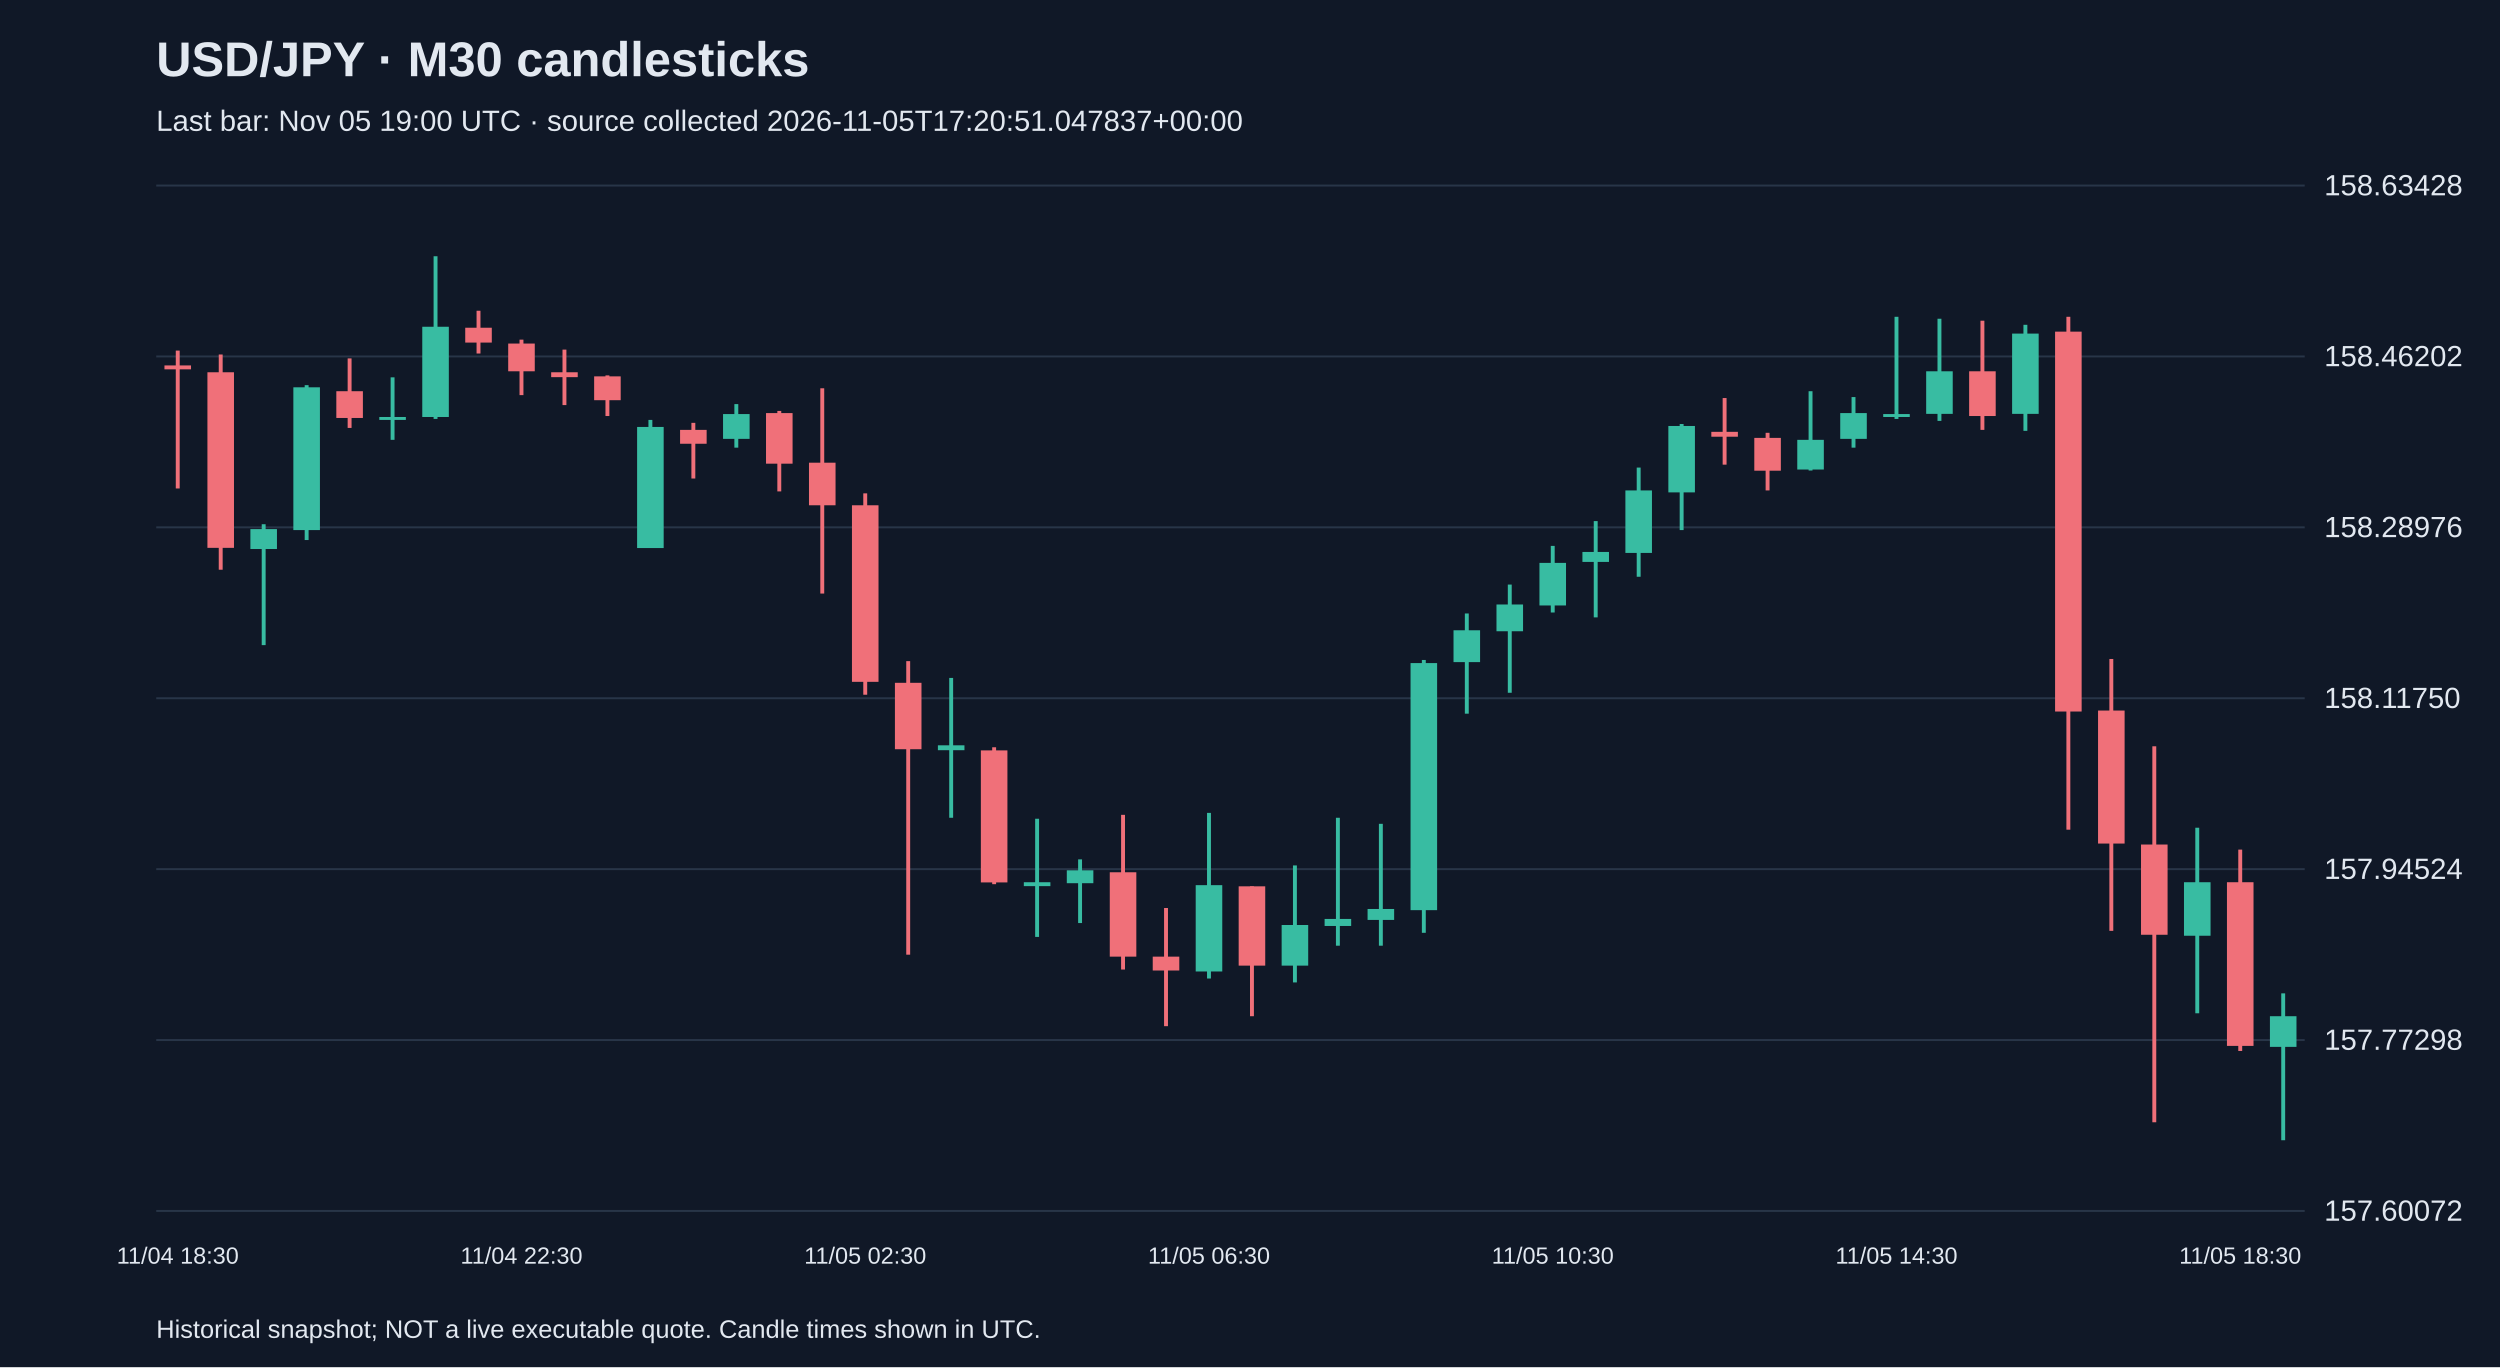
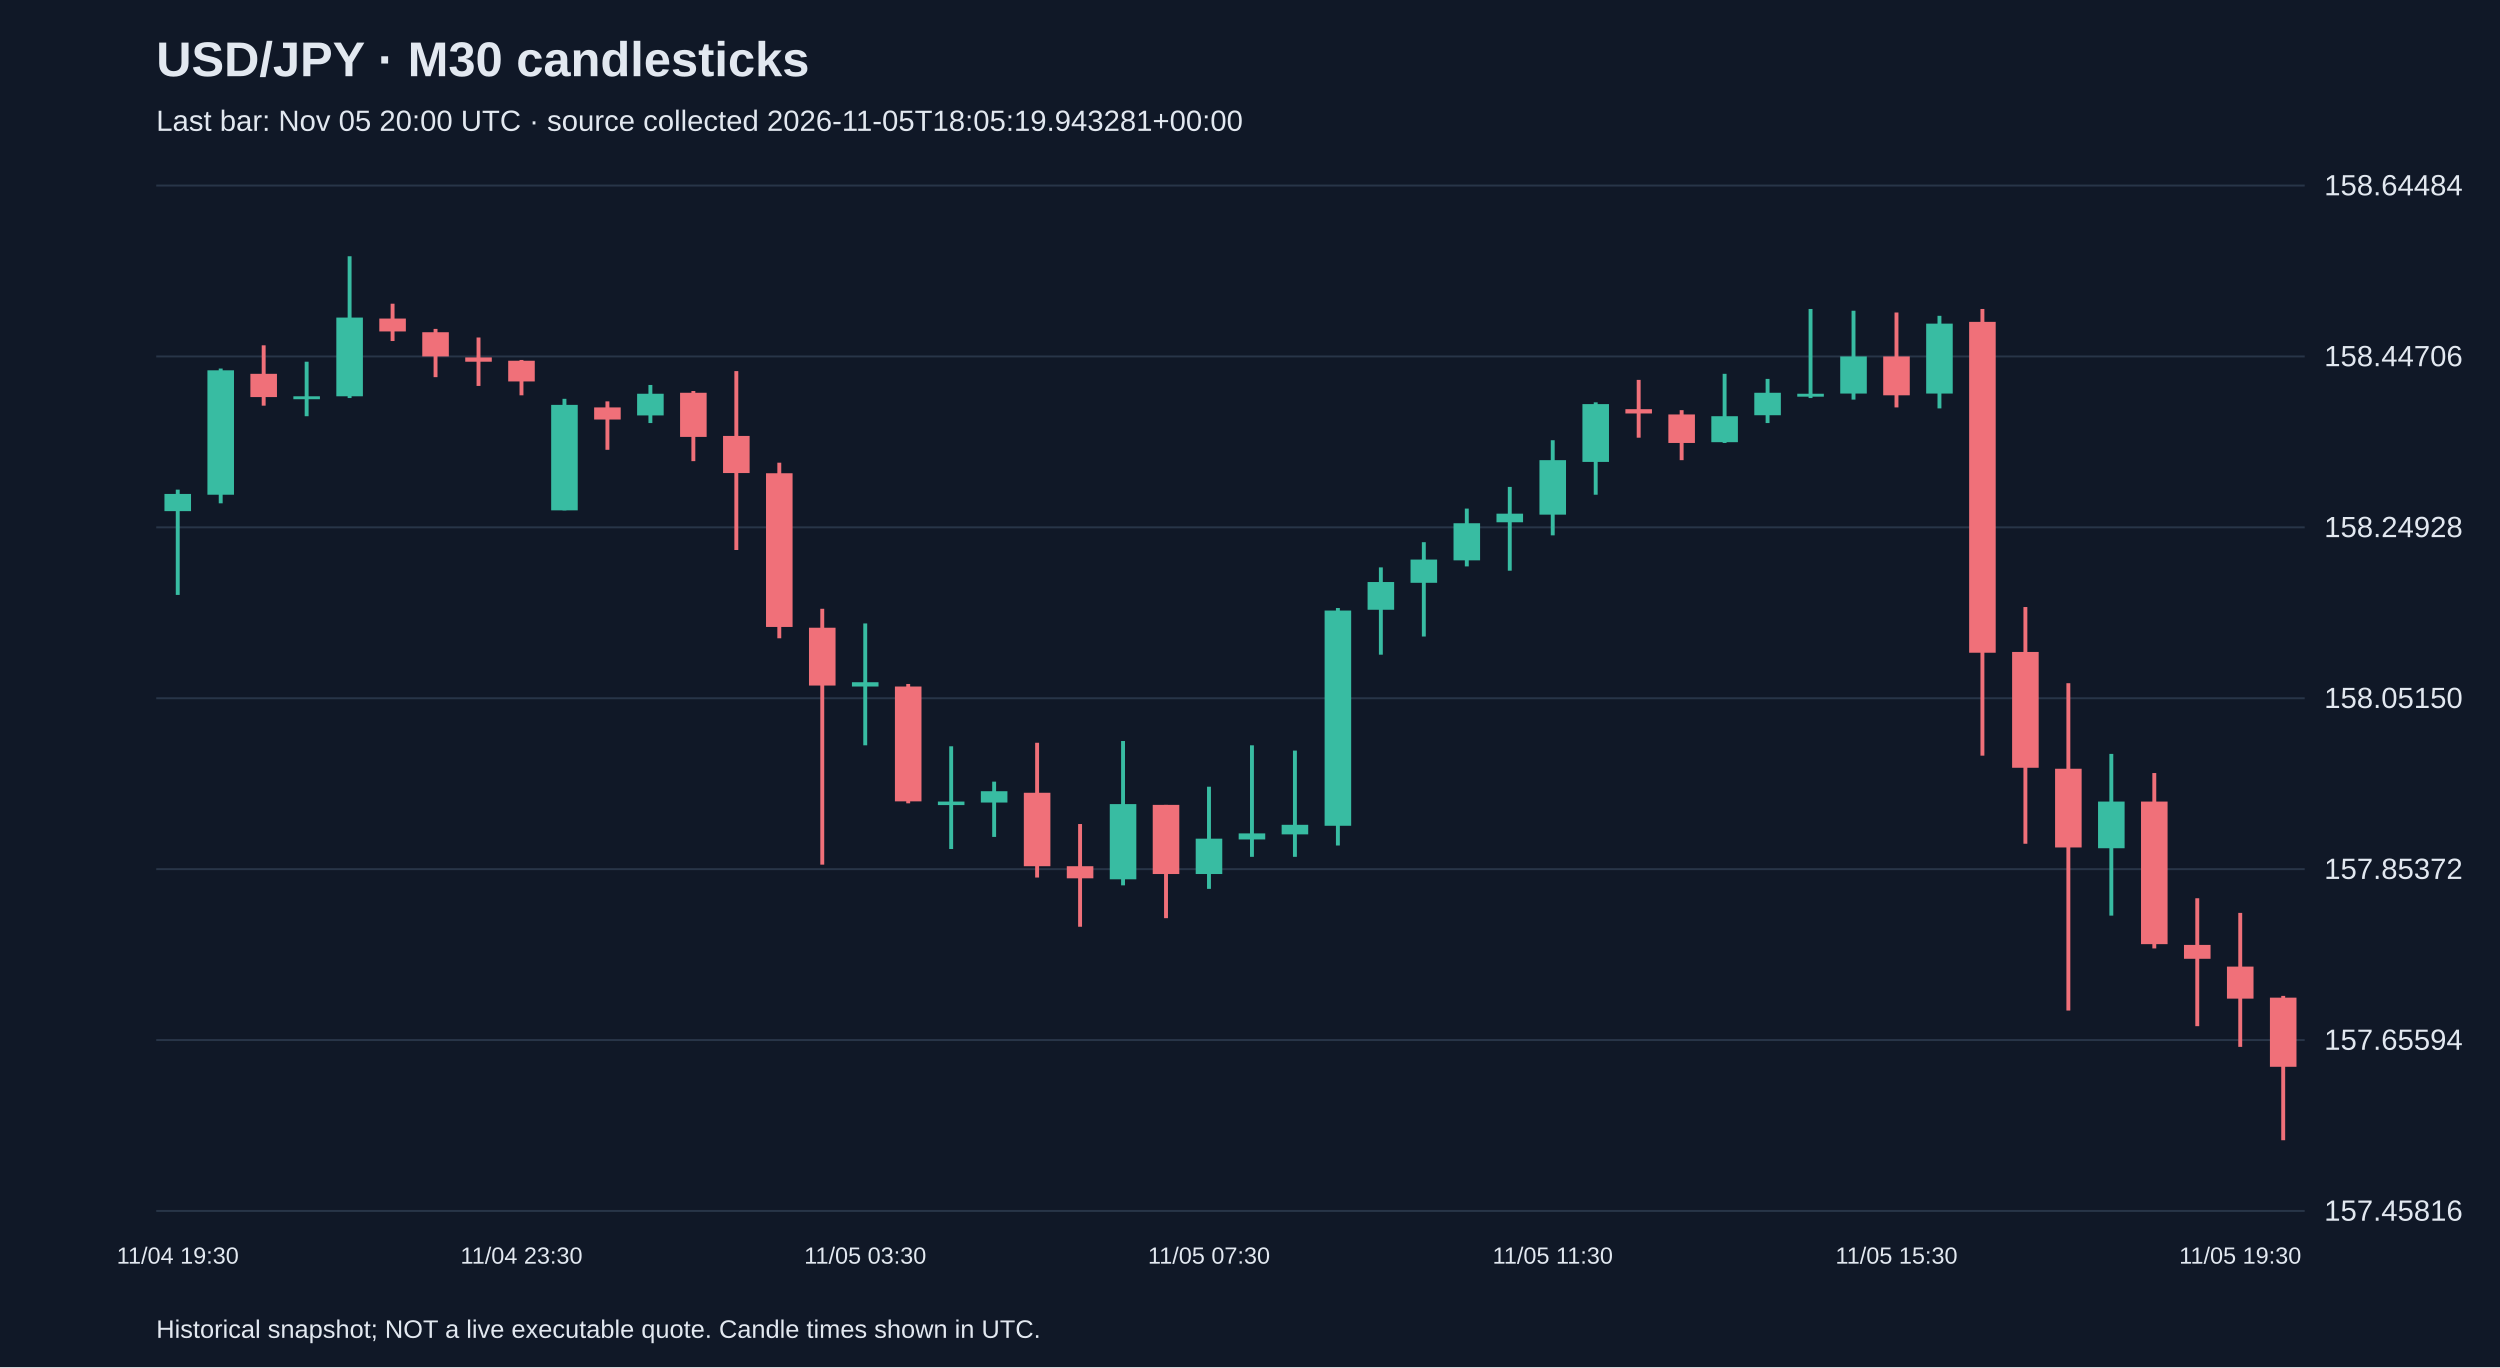
<svg xmlns="http://www.w3.org/2000/svg" viewBox="0 0 1280 700">
  <rect width="100%" height="100%" fill="#101827" />
  <style>text{font-family:Arial,sans-serif;fill:#e2e8f0}</style>
  <text x="80" y="39" font-size="25" font-weight="bold">USD/JPY · M30 candlesticks</text>
-   <text x="80" y="67" font-size="15" fill="#a6b1c5">Last bar: Nov 05 19:00 UTC · source collected 2026-11-05T17:20:51.047837+00:00</text>
+   <text x="80" y="67" font-size="15" fill="#a6b1c5">Last bar: Nov 05 20:00 UTC · source collected 2026-11-05T18:05:19.943281+00:00</text>
  <line x1="80" y1="620.0" x2="1180" y2="620.0" stroke="#283548" />
-   <text x="1190" y="625.0" font-size="15">157.60072</text>
+   <text x="1190" y="625.0" font-size="15">157.45816</text>
  <line x1="80" y1="532.5" x2="1180" y2="532.5" stroke="#283548" />
-   <text x="1190" y="537.5" font-size="15">157.77298</text>
+   <text x="1190" y="537.5" font-size="15">157.65594</text>
  <line x1="80" y1="445.0" x2="1180" y2="445.0" stroke="#283548" />
-   <text x="1190" y="450.0" font-size="15">157.94524</text>
+   <text x="1190" y="450.0" font-size="15">157.85372</text>
  <line x1="80" y1="357.5" x2="1180" y2="357.5" stroke="#283548" />
-   <text x="1190" y="362.5" font-size="15">158.11750</text>
+   <text x="1190" y="362.5" font-size="15">158.05150</text>
  <line x1="80" y1="270.0" x2="1180" y2="270.0" stroke="#283548" />
-   <text x="1190" y="275.0" font-size="15">158.28976</text>
+   <text x="1190" y="275.0" font-size="15">158.24928</text>
  <line x1="80" y1="182.5" x2="1180" y2="182.5" stroke="#283548" />
-   <text x="1190" y="187.5" font-size="15">158.46202</text>
+   <text x="1190" y="187.5" font-size="15">158.44706</text>
  <line x1="80" y1="95.0" x2="1180" y2="95.0" stroke="#283548" />
-   <text x="1190" y="100.0" font-size="15">158.63428</text>
-   <line x1="91.0" y1="179.5" x2="91.0" y2="250.1" stroke="#f07079" stroke-width="2" />
-   <rect x="84.2" y="187.1" width="13.6" height="2.0" fill="#f07079" />
-   <text x="91.0" y="647" text-anchor="middle" font-size="12">11/04 18:30</text>
-   <line x1="113.0" y1="181.5" x2="113.0" y2="291.7" stroke="#f07079" stroke-width="2" />
-   <rect x="106.2" y="190.6" width="13.6" height="89.9" fill="#f07079" />
-   <line x1="135.0" y1="268.4" x2="135.0" y2="330.3" stroke="#38bca2" stroke-width="2" />
-   <rect x="128.2" y="270.9" width="13.6" height="10.2" fill="#38bca2" />
-   <line x1="157.0" y1="197.2" x2="157.0" y2="276.5" stroke="#38bca2" stroke-width="2" />
-   <rect x="150.2" y="198.3" width="13.6" height="73.1" fill="#38bca2" />
-   <line x1="179.0" y1="183.5" x2="179.0" y2="219.1" stroke="#f07079" stroke-width="2" />
-   <rect x="172.2" y="200.3" width="13.6" height="13.7" fill="#f07079" />
-   <line x1="201.0" y1="193.2" x2="201.0" y2="225.2" stroke="#38bca2" stroke-width="2" />
-   <rect x="194.2" y="213.5" width="13.6" height="1.5" fill="#38bca2" />
-   <line x1="223.0" y1="131.2" x2="223.0" y2="214.5" stroke="#38bca2" stroke-width="2" />
-   <rect x="216.2" y="167.3" width="13.6" height="46.2" fill="#38bca2" />
-   <line x1="245.0" y1="159.1" x2="245.0" y2="181.0" stroke="#f07079" stroke-width="2" />
-   <rect x="238.2" y="167.8" width="13.6" height="7.6" fill="#f07079" />
-   <line x1="267.0" y1="173.9" x2="267.0" y2="202.3" stroke="#f07079" stroke-width="2" />
-   <rect x="260.2" y="175.9" width="13.6" height="14.2" fill="#f07079" />
-   <text x="267.0" y="647" text-anchor="middle" font-size="12">11/04 22:30</text>
-   <line x1="289.0" y1="179.0" x2="289.0" y2="207.4" stroke="#f07079" stroke-width="2" />
-   <rect x="282.2" y="190.6" width="13.6" height="2.5" fill="#f07079" />
-   <line x1="311.0" y1="192.2" x2="311.0" y2="213.0" stroke="#f07079" stroke-width="2" />
-   <rect x="304.2" y="192.7" width="13.6" height="12.2" fill="#f07079" />
-   <line x1="333.0" y1="215.0" x2="333.0" y2="280.5" stroke="#38bca2" stroke-width="2" />
-   <rect x="326.2" y="218.6" width="13.6" height="62.0" fill="#38bca2" />
-   <line x1="355.0" y1="216.5" x2="355.0" y2="245.0" stroke="#f07079" stroke-width="2" />
-   <rect x="348.2" y="220.1" width="13.6" height="7.1" fill="#f07079" />
-   <line x1="377.0" y1="206.9" x2="377.0" y2="229.2" stroke="#38bca2" stroke-width="2" />
-   <rect x="370.2" y="212.0" width="13.6" height="12.7" fill="#38bca2" />
-   <line x1="399.0" y1="210.4" x2="399.0" y2="251.6" stroke="#f07079" stroke-width="2" />
-   <rect x="392.2" y="211.5" width="13.6" height="25.9" fill="#f07079" />
-   <line x1="421.0" y1="198.8" x2="421.0" y2="303.9" stroke="#f07079" stroke-width="2" />
-   <rect x="414.2" y="236.9" width="13.6" height="21.8" fill="#f07079" />
-   <line x1="443.0" y1="252.6" x2="443.0" y2="355.7" stroke="#f07079" stroke-width="2" />
-   <rect x="436.2" y="258.7" width="13.6" height="90.4" fill="#f07079" />
-   <text x="443.0" y="647" text-anchor="middle" font-size="12">11/05 02:30</text>
-   <line x1="465.0" y1="338.5" x2="465.0" y2="488.8" stroke="#f07079" stroke-width="2" />
-   <rect x="458.2" y="349.6" width="13.6" height="34.0" fill="#f07079" />
-   <line x1="487.0" y1="347.1" x2="487.0" y2="418.7" stroke="#38bca2" stroke-width="2" />
-   <rect x="480.2" y="381.6" width="13.6" height="2.5" fill="#38bca2" />
-   <line x1="509.0" y1="382.6" x2="509.0" y2="452.7" stroke="#f07079" stroke-width="2" />
-   <rect x="502.2" y="384.2" width="13.6" height="67.6" fill="#f07079" />
-   <line x1="531.0" y1="419.2" x2="531.0" y2="479.7" stroke="#38bca2" stroke-width="2" />
-   <rect x="524.2" y="451.7" width="13.6" height="2.0" fill="#38bca2" />
-   <line x1="553.0" y1="440.0" x2="553.0" y2="472.6" stroke="#38bca2" stroke-width="2" />
-   <rect x="546.2" y="445.6" width="13.6" height="6.6" fill="#38bca2" />
-   <line x1="575.0" y1="417.2" x2="575.0" y2="496.4" stroke="#f07079" stroke-width="2" />
-   <rect x="568.2" y="446.6" width="13.6" height="43.2" fill="#f07079" />
-   <line x1="597.0" y1="464.9" x2="597.0" y2="525.4" stroke="#f07079" stroke-width="2" />
-   <rect x="590.2" y="489.8" width="13.6" height="7.1" fill="#f07079" />
-   <line x1="619.0" y1="416.2" x2="619.0" y2="501.0" stroke="#38bca2" stroke-width="2" />
-   <rect x="612.2" y="453.2" width="13.6" height="44.2" fill="#38bca2" />
-   <text x="619.0" y="647" text-anchor="middle" font-size="12">11/05 06:30</text>
-   <line x1="641.0" y1="453.8" x2="641.0" y2="520.3" stroke="#f07079" stroke-width="2" />
-   <rect x="634.2" y="453.8" width="13.6" height="40.6" fill="#f07079" />
-   <line x1="663.0" y1="443.1" x2="663.0" y2="503.0" stroke="#38bca2" stroke-width="2" />
-   <rect x="656.2" y="473.6" width="13.6" height="20.8" fill="#38bca2" />
-   <line x1="685.0" y1="418.7" x2="685.0" y2="484.2" stroke="#38bca2" stroke-width="2" />
-   <rect x="678.2" y="470.5" width="13.6" height="3.6" fill="#38bca2" />
-   <line x1="707.0" y1="421.8" x2="707.0" y2="484.2" stroke="#38bca2" stroke-width="2" />
-   <rect x="700.2" y="465.4" width="13.6" height="5.6" fill="#38bca2" />
-   <line x1="729.0" y1="337.9" x2="729.0" y2="477.6" stroke="#38bca2" stroke-width="2" />
-   <rect x="722.2" y="339.5" width="13.6" height="126.5" fill="#38bca2" />
-   <line x1="751.0" y1="314.1" x2="751.0" y2="365.4" stroke="#38bca2" stroke-width="2" />
-   <rect x="744.2" y="322.7" width="13.6" height="16.3" fill="#38bca2" />
-   <line x1="773.0" y1="299.3" x2="773.0" y2="354.7" stroke="#38bca2" stroke-width="2" />
-   <rect x="766.2" y="309.5" width="13.6" height="13.7" fill="#38bca2" />
-   <line x1="795.0" y1="279.5" x2="795.0" y2="313.6" stroke="#38bca2" stroke-width="2" />
-   <rect x="788.2" y="288.2" width="13.6" height="21.8" fill="#38bca2" />
-   <text x="795.0" y="647" text-anchor="middle" font-size="12">11/05 10:30</text>
-   <line x1="817.0" y1="266.8" x2="817.0" y2="316.1" stroke="#38bca2" stroke-width="2" />
-   <rect x="810.2" y="282.6" width="13.6" height="5.1" fill="#38bca2" />
-   <line x1="839.0" y1="239.4" x2="839.0" y2="295.3" stroke="#38bca2" stroke-width="2" />
-   <rect x="832.2" y="251.1" width="13.6" height="32.0" fill="#38bca2" />
-   <line x1="861.0" y1="217.1" x2="861.0" y2="271.4" stroke="#38bca2" stroke-width="2" />
-   <rect x="854.2" y="218.1" width="13.6" height="34.0" fill="#38bca2" />
-   <line x1="883.0" y1="203.8" x2="883.0" y2="237.9" stroke="#f07079" stroke-width="2" />
-   <rect x="876.2" y="221.1" width="13.6" height="2.5" fill="#f07079" />
-   <line x1="905.0" y1="221.6" x2="905.0" y2="251.1" stroke="#f07079" stroke-width="2" />
-   <rect x="898.2" y="224.2" width="13.6" height="16.8" fill="#f07079" />
-   <line x1="927.0" y1="200.3" x2="927.0" y2="240.9" stroke="#38bca2" stroke-width="2" />
-   <rect x="920.2" y="225.2" width="13.6" height="15.2" fill="#38bca2" />
-   <line x1="949.0" y1="203.3" x2="949.0" y2="229.2" stroke="#38bca2" stroke-width="2" />
-   <rect x="942.2" y="211.5" width="13.6" height="13.2" fill="#38bca2" />
-   <line x1="971.0" y1="162.2" x2="971.0" y2="214.5" stroke="#38bca2" stroke-width="2" />
-   <rect x="964.2" y="212.0" width="13.6" height="1.5" fill="#38bca2" />
-   <text x="971.0" y="647" text-anchor="middle" font-size="12">11/05 14:30</text>
-   <line x1="993.0" y1="163.2" x2="993.0" y2="215.5" stroke="#38bca2" stroke-width="2" />
-   <rect x="986.2" y="190.1" width="13.6" height="21.8" fill="#38bca2" />
-   <line x1="1015.0" y1="164.2" x2="1015.0" y2="220.1" stroke="#f07079" stroke-width="2" />
-   <rect x="1008.2" y="190.1" width="13.6" height="22.9" fill="#f07079" />
-   <line x1="1037.0" y1="166.3" x2="1037.0" y2="220.6" stroke="#38bca2" stroke-width="2" />
-   <rect x="1030.2" y="170.8" width="13.6" height="41.1" fill="#38bca2" />
-   <line x1="1059.0" y1="162.2" x2="1059.0" y2="424.8" stroke="#f07079" stroke-width="2" />
-   <rect x="1052.2" y="169.8" width="13.6" height="194.5" fill="#f07079" />
-   <line x1="1081.0" y1="337.4" x2="1081.0" y2="476.6" stroke="#f07079" stroke-width="2" />
-   <rect x="1074.2" y="363.8" width="13.6" height="68.1" fill="#f07079" />
-   <line x1="1103.0" y1="382.1" x2="1103.0" y2="574.6" stroke="#f07079" stroke-width="2" />
-   <rect x="1096.2" y="432.4" width="13.6" height="46.2" fill="#f07079" />
-   <line x1="1125.0" y1="423.8" x2="1125.0" y2="518.8" stroke="#38bca2" stroke-width="2" />
-   <rect x="1118.2" y="451.7" width="13.6" height="27.4" fill="#38bca2" />
-   <line x1="1147.0" y1="435.0" x2="1147.0" y2="538.1" stroke="#f07079" stroke-width="2" />
-   <rect x="1140.2" y="451.7" width="13.6" height="83.8" fill="#f07079" />
-   <text x="1147.0" y="647" text-anchor="middle" font-size="12">11/05 18:30</text>
-   <line x1="1169.0" y1="508.6" x2="1169.0" y2="583.8" stroke="#38bca2" stroke-width="2" />
-   <rect x="1162.2" y="520.3" width="13.6" height="15.7" fill="#38bca2" />
+   <text x="1190" y="100.0" font-size="15">158.64484</text>
+   <line x1="91.0" y1="250.7" x2="91.0" y2="304.6" stroke="#38bca2" stroke-width="2" />
+   <rect x="84.2" y="252.9" width="13.6" height="8.8" fill="#38bca2" />
+   <text x="91.0" y="647" text-anchor="middle" font-size="12">11/04 19:30</text>
+   <line x1="113.0" y1="188.7" x2="113.0" y2="257.7" stroke="#38bca2" stroke-width="2" />
+   <rect x="106.2" y="189.6" width="13.6" height="63.7" fill="#38bca2" />
+   <line x1="135.0" y1="176.8" x2="135.0" y2="207.7" stroke="#f07079" stroke-width="2" />
+   <rect x="128.2" y="191.4" width="13.6" height="11.9" fill="#f07079" />
+   <line x1="157.0" y1="185.2" x2="157.0" y2="213.1" stroke="#38bca2" stroke-width="2" />
+   <rect x="150.2" y="202.9" width="13.6" height="1.5" fill="#38bca2" />
+   <line x1="179.0" y1="131.2" x2="179.0" y2="203.8" stroke="#38bca2" stroke-width="2" />
+   <rect x="172.2" y="162.6" width="13.6" height="40.3" fill="#38bca2" />
+   <line x1="201.0" y1="155.5" x2="201.0" y2="174.6" stroke="#f07079" stroke-width="2" />
+   <rect x="194.2" y="163.1" width="13.6" height="6.6" fill="#f07079" />
+   <line x1="223.0" y1="168.4" x2="223.0" y2="193.1" stroke="#f07079" stroke-width="2" />
+   <rect x="216.2" y="170.1" width="13.6" height="12.4" fill="#f07079" />
+   <line x1="245.0" y1="172.8" x2="245.0" y2="197.6" stroke="#f07079" stroke-width="2" />
+   <rect x="238.2" y="183.0" width="13.6" height="2.2" fill="#f07079" />
+   <line x1="267.0" y1="184.3" x2="267.0" y2="202.4" stroke="#f07079" stroke-width="2" />
+   <rect x="260.2" y="184.7" width="13.6" height="10.6" fill="#f07079" />
+   <text x="267.0" y="647" text-anchor="middle" font-size="12">11/04 23:30</text>
+   <line x1="289.0" y1="204.2" x2="289.0" y2="261.3" stroke="#38bca2" stroke-width="2" />
+   <rect x="282.2" y="207.3" width="13.6" height="54.0" fill="#38bca2" />
+   <line x1="311.0" y1="205.5" x2="311.0" y2="230.3" stroke="#f07079" stroke-width="2" />
+   <rect x="304.2" y="208.6" width="13.6" height="6.2" fill="#f07079" />
+   <line x1="333.0" y1="197.1" x2="333.0" y2="216.6" stroke="#38bca2" stroke-width="2" />
+   <rect x="326.2" y="201.6" width="13.6" height="11.1" fill="#38bca2" />
+   <line x1="355.0" y1="200.2" x2="355.0" y2="236.1" stroke="#f07079" stroke-width="2" />
+   <rect x="348.2" y="201.1" width="13.6" height="22.6" fill="#f07079" />
+   <line x1="377.0" y1="190.0" x2="377.0" y2="281.6" stroke="#f07079" stroke-width="2" />
+   <rect x="370.2" y="223.2" width="13.6" height="19.0" fill="#f07079" />
+   <line x1="399.0" y1="236.9" x2="399.0" y2="326.8" stroke="#f07079" stroke-width="2" />
+   <rect x="392.2" y="242.3" width="13.6" height="78.7" fill="#f07079" />
+   <line x1="421.0" y1="311.7" x2="421.0" y2="442.7" stroke="#f07079" stroke-width="2" />
+   <rect x="414.2" y="321.4" width="13.6" height="29.6" fill="#f07079" />
+   <line x1="443.0" y1="319.2" x2="443.0" y2="381.6" stroke="#38bca2" stroke-width="2" />
+   <rect x="436.2" y="349.3" width="13.6" height="2.2" fill="#38bca2" />
+   <text x="443.0" y="647" text-anchor="middle" font-size="12">11/05 03:30</text>
+   <line x1="465.0" y1="350.2" x2="465.0" y2="411.3" stroke="#f07079" stroke-width="2" />
+   <rect x="458.2" y="351.5" width="13.6" height="58.8" fill="#f07079" />
+   <line x1="487.0" y1="382.1" x2="487.0" y2="434.7" stroke="#38bca2" stroke-width="2" />
+   <rect x="480.2" y="410.4" width="13.6" height="1.8" fill="#38bca2" />
+   <line x1="509.0" y1="400.2" x2="509.0" y2="428.5" stroke="#38bca2" stroke-width="2" />
+   <rect x="502.2" y="405.1" width="13.6" height="5.8" fill="#38bca2" />
+   <line x1="531.0" y1="380.3" x2="531.0" y2="449.3" stroke="#f07079" stroke-width="2" />
+   <rect x="524.2" y="405.9" width="13.6" height="37.6" fill="#f07079" />
+   <line x1="553.0" y1="421.9" x2="553.0" y2="474.5" stroke="#f07079" stroke-width="2" />
+   <rect x="546.2" y="443.5" width="13.6" height="6.2" fill="#f07079" />
+   <line x1="575.0" y1="379.4" x2="575.0" y2="453.3" stroke="#38bca2" stroke-width="2" />
+   <rect x="568.2" y="411.7" width="13.6" height="38.5" fill="#38bca2" />
+   <line x1="597.0" y1="412.1" x2="597.0" y2="470.1" stroke="#f07079" stroke-width="2" />
+   <rect x="590.2" y="412.1" width="13.6" height="35.4" fill="#f07079" />
+   <line x1="619.0" y1="402.8" x2="619.0" y2="455.1" stroke="#38bca2" stroke-width="2" />
+   <rect x="612.2" y="429.4" width="13.6" height="18.1" fill="#38bca2" />
+   <text x="619.0" y="647" text-anchor="middle" font-size="12">11/05 07:30</text>
+   <line x1="641.0" y1="381.6" x2="641.0" y2="438.7" stroke="#38bca2" stroke-width="2" />
+   <rect x="634.2" y="426.7" width="13.6" height="3.1" fill="#38bca2" />
+   <line x1="663.0" y1="384.3" x2="663.0" y2="438.7" stroke="#38bca2" stroke-width="2" />
+   <rect x="656.2" y="422.3" width="13.6" height="4.9" fill="#38bca2" />
+   <line x1="685.0" y1="311.3" x2="685.0" y2="432.9" stroke="#38bca2" stroke-width="2" />
+   <rect x="678.2" y="312.6" width="13.6" height="110.2" fill="#38bca2" />
+   <line x1="707.0" y1="290.5" x2="707.0" y2="335.2" stroke="#38bca2" stroke-width="2" />
+   <rect x="700.2" y="298.0" width="13.6" height="14.2" fill="#38bca2" />
+   <line x1="729.0" y1="277.6" x2="729.0" y2="325.9" stroke="#38bca2" stroke-width="2" />
+   <rect x="722.2" y="286.5" width="13.6" height="11.9" fill="#38bca2" />
+   <line x1="751.0" y1="260.4" x2="751.0" y2="290.0" stroke="#38bca2" stroke-width="2" />
+   <rect x="744.2" y="267.9" width="13.6" height="19.0" fill="#38bca2" />
+   <line x1="773.0" y1="249.3" x2="773.0" y2="292.2" stroke="#38bca2" stroke-width="2" />
+   <rect x="766.2" y="263.0" width="13.6" height="4.4" fill="#38bca2" />
+   <line x1="795.0" y1="225.4" x2="795.0" y2="274.1" stroke="#38bca2" stroke-width="2" />
+   <rect x="788.2" y="235.6" width="13.6" height="27.9" fill="#38bca2" />
+   <text x="795.0" y="647" text-anchor="middle" font-size="12">11/05 11:30</text>
+   <line x1="817.0" y1="206.0" x2="817.0" y2="253.3" stroke="#38bca2" stroke-width="2" />
+   <rect x="810.2" y="206.9" width="13.6" height="29.6" fill="#38bca2" />
+   <line x1="839.0" y1="194.5" x2="839.0" y2="224.1" stroke="#f07079" stroke-width="2" />
+   <rect x="832.2" y="209.5" width="13.6" height="2.2" fill="#f07079" />
+   <line x1="861.0" y1="210.0" x2="861.0" y2="235.6" stroke="#f07079" stroke-width="2" />
+   <rect x="854.2" y="212.2" width="13.6" height="14.6" fill="#f07079" />
+   <line x1="883.0" y1="191.4" x2="883.0" y2="226.8" stroke="#38bca2" stroke-width="2" />
+   <rect x="876.2" y="213.1" width="13.6" height="13.3" fill="#38bca2" />
+   <line x1="905.0" y1="194.0" x2="905.0" y2="216.6" stroke="#38bca2" stroke-width="2" />
+   <rect x="898.2" y="201.1" width="13.6" height="11.5" fill="#38bca2" />
+   <line x1="927.0" y1="158.2" x2="927.0" y2="203.8" stroke="#38bca2" stroke-width="2" />
+   <rect x="920.2" y="201.6" width="13.6" height="1.5" fill="#38bca2" />
+   <line x1="949.0" y1="159.1" x2="949.0" y2="204.6" stroke="#38bca2" stroke-width="2" />
+   <rect x="942.2" y="182.5" width="13.6" height="19.0" fill="#38bca2" />
+   <line x1="971.0" y1="160.0" x2="971.0" y2="208.6" stroke="#f07079" stroke-width="2" />
+   <rect x="964.2" y="182.5" width="13.6" height="19.9" fill="#f07079" />
+   <text x="971.0" y="647" text-anchor="middle" font-size="12">11/05 15:30</text>
+   <line x1="993.0" y1="161.7" x2="993.0" y2="209.1" stroke="#38bca2" stroke-width="2" />
+   <rect x="986.2" y="165.7" width="13.6" height="35.8" fill="#38bca2" />
+   <line x1="1015.0" y1="158.2" x2="1015.0" y2="386.9" stroke="#f07079" stroke-width="2" />
+   <rect x="1008.2" y="164.8" width="13.6" height="169.4" fill="#f07079" />
+   <line x1="1037.0" y1="310.8" x2="1037.0" y2="432.0" stroke="#f07079" stroke-width="2" />
+   <rect x="1030.2" y="333.8" width="13.6" height="59.3" fill="#f07079" />
+   <line x1="1059.0" y1="349.8" x2="1059.0" y2="517.4" stroke="#f07079" stroke-width="2" />
+   <rect x="1052.2" y="393.6" width="13.6" height="40.3" fill="#f07079" />
+   <line x1="1081.0" y1="386.0" x2="1081.0" y2="468.8" stroke="#38bca2" stroke-width="2" />
+   <rect x="1074.2" y="410.4" width="13.6" height="23.9" fill="#38bca2" />
+   <line x1="1103.0" y1="395.8" x2="1103.0" y2="485.6" stroke="#f07079" stroke-width="2" />
+   <rect x="1096.2" y="410.4" width="13.6" height="73.0" fill="#f07079" />
+   <line x1="1125.0" y1="459.9" x2="1125.0" y2="525.4" stroke="#f07079" stroke-width="2" />
+   <rect x="1118.2" y="483.8" width="13.6" height="7.1" fill="#f07079" />
+   <line x1="1147.0" y1="467.4" x2="1147.0" y2="536.0" stroke="#f07079" stroke-width="2" />
+   <rect x="1140.2" y="494.9" width="13.6" height="16.4" fill="#f07079" />
+   <text x="1147.0" y="647" text-anchor="middle" font-size="12">11/05 19:30</text>
+   <line x1="1169.0" y1="509.9" x2="1169.0" y2="583.8" stroke="#f07079" stroke-width="2" />
+   <rect x="1162.2" y="510.8" width="13.6" height="35.4" fill="#f07079" />
  <text x="80" y="685" font-size="13">Historical snapshot; NOT a live executable quote. Candle times shown in UTC.</text>
</svg>
